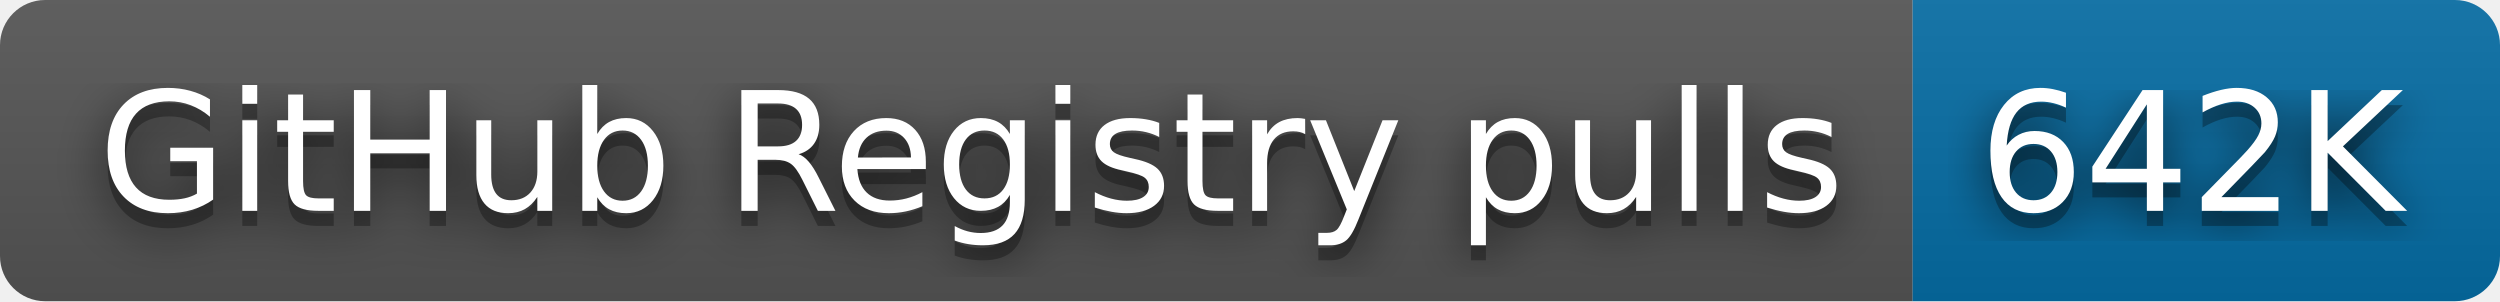
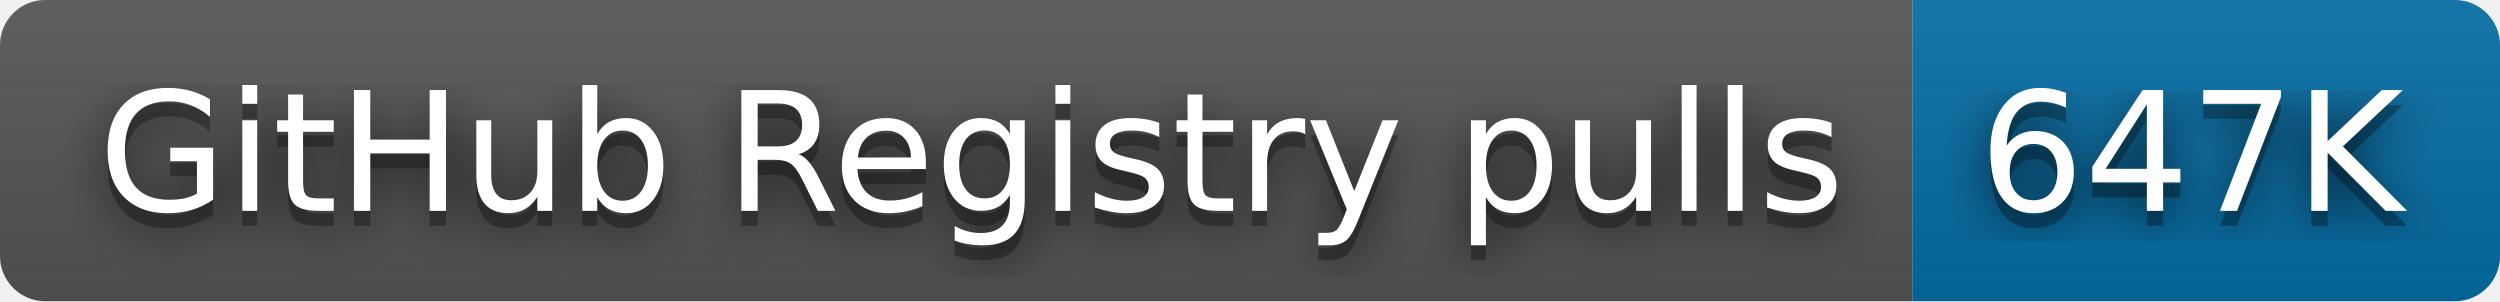
- <svg xmlns="http://www.w3.org/2000/svg" width="166" height="20" role="img" aria-label="GitHub Registry pulls: 642K">
+ <svg xmlns="http://www.w3.org/2000/svg" width="166" height="20" role="img" aria-label="GitHub Registry pulls: 647K">
  <filter id="blur">
    <feGaussianBlur stdDeviation="16" />
  </filter>
  <linearGradient id="s" x2="0" y2="100%">
    <stop offset="0" stop-color="#bbb" stop-opacity=".1" />
    <stop offset="1" stop-opacity=".1" />
  </linearGradient>
  <clipPath id="r">
    <rect width="166" height="20" rx="3" />
  </clipPath>
  <g clip-path="url(#r)">
    <rect width="127" height="20" fill="#555" />
    <rect x="127" width="39" height="20" fill="#066da5" />
    <rect width="166" height="20" fill="url(#s)" />
  </g>
  <g fill="#fff" text-anchor="middle" font-family="Verdana,Geneva,DejaVu Sans,sans-serif" text-rendering="geometricPrecision" font-size="110">
    <g transform="scale(.1)">
      <g aria-hidden="true" fill="#010101">
        <text x="645" y="150" fill-opacity=".8" filter="url(#blur)" textLength="1170">GitHub Registry pulls</text>
        <text x="645" y="150" fill-opacity=".3" textLength="1170">GitHub Registry pulls</text>
      </g>
      <text x="645" y="140" textLength="1170">GitHub Registry pulls</text>
    </g>
    <g transform="scale(.1)">
      <g aria-hidden="true" fill="#010101">
-         <text x="1455" y="150" fill-opacity=".8" filter="url(#blur)" textLength="290">642K</text>
-         <text x="1455" y="150" fill-opacity=".3" textLength="290">642K</text>
+         <text x="1455" y="150" fill-opacity=".8" filter="url(#blur)" textLength="290">647K</text>
+         <text x="1455" y="150" fill-opacity=".3" textLength="290">647K</text>
      </g>
-       <text x="1455" y="140" textLength="290">642K</text>
+       <text x="1455" y="140" textLength="290">647K</text>
    </g>
  </g>
</svg>
